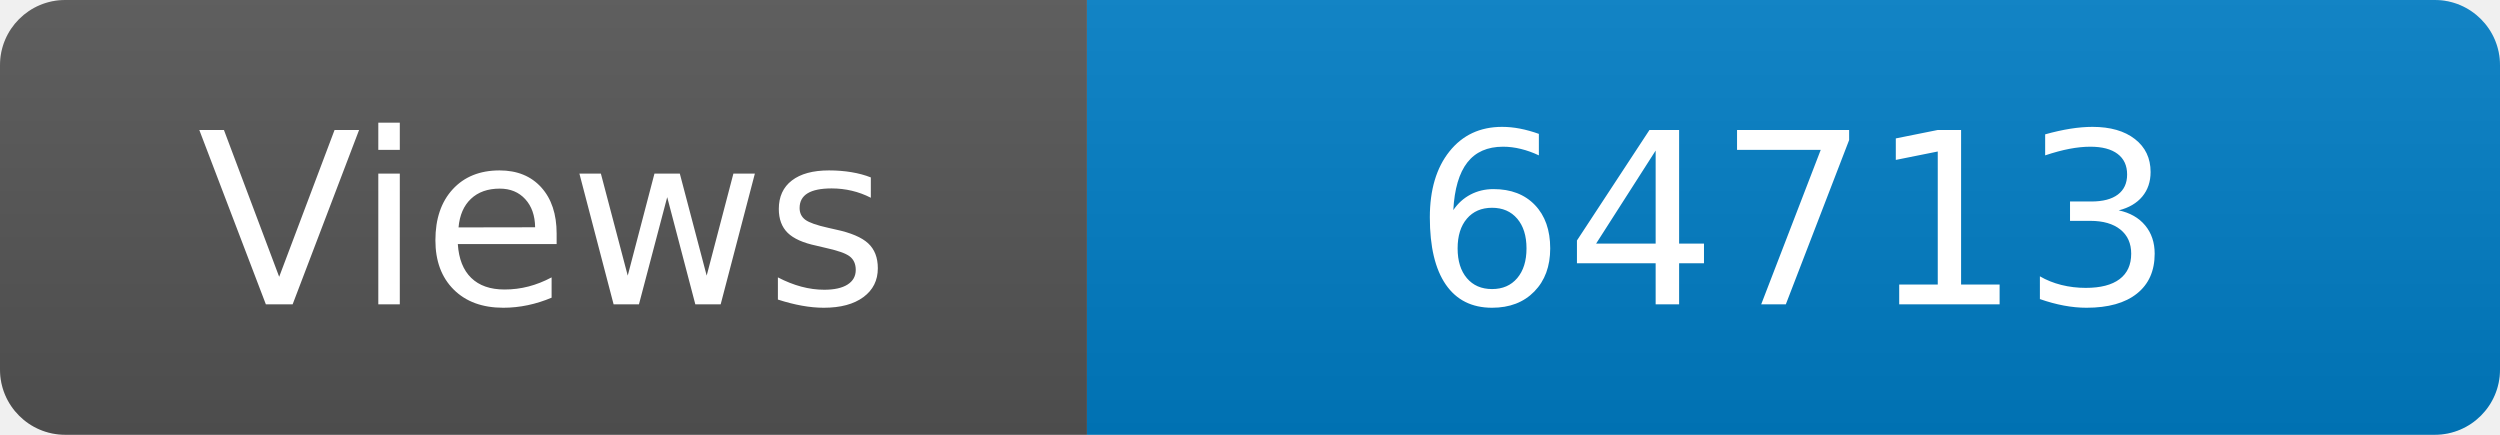
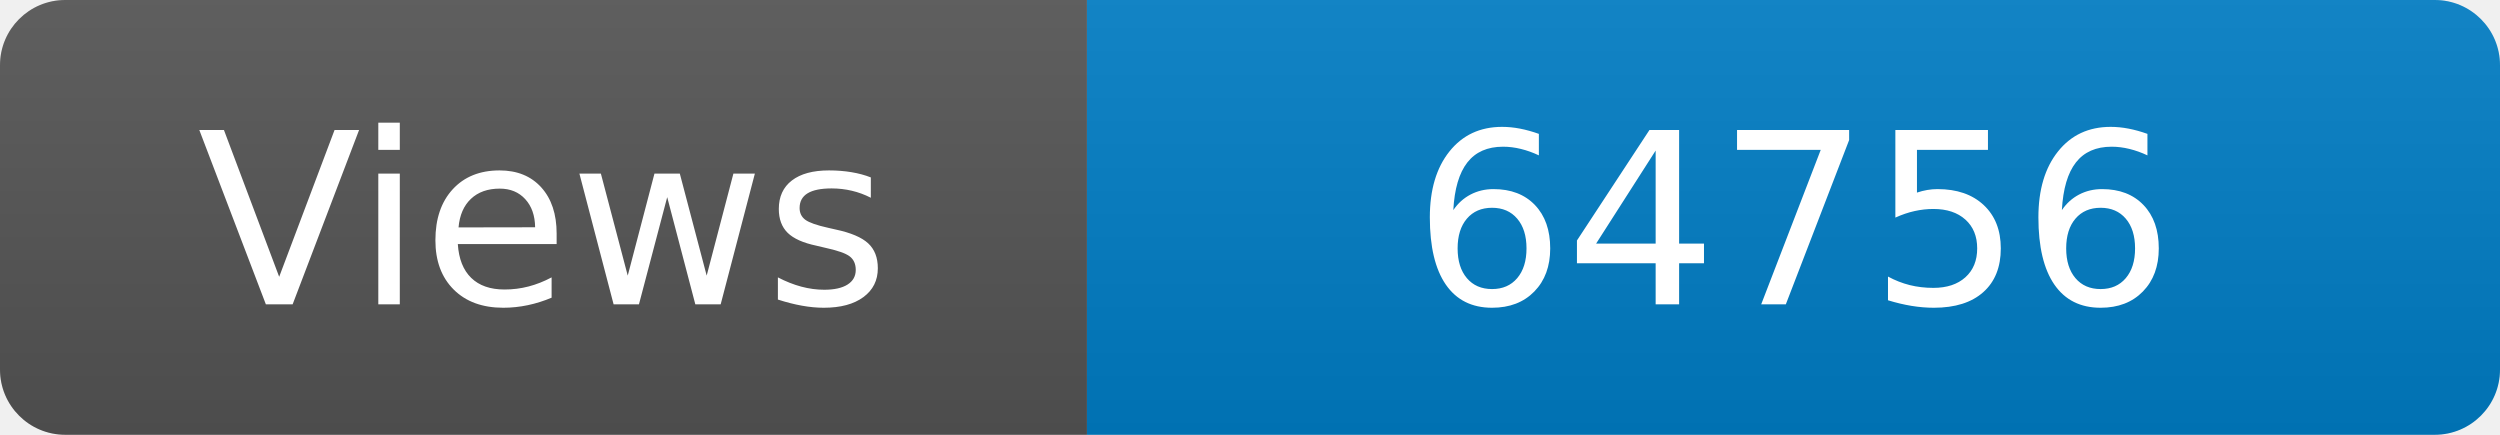
<svg xmlns="http://www.w3.org/2000/svg" width="115" height="20" role="img" aria-label="Maintained?: yes">
  <linearGradient id="s" x2="0" y2="100%">
    <stop offset="0" stop-color="#bbb" stop-opacity=".1" />
    <stop offset="1" stop-opacity=".1" />
  </linearGradient>
  <clipPath id="r">
    <rect width="115" height="20" rx="3" fill="#fff" />
  </clipPath>
  <g clip-path="url(#r)">
    <rect width="50" height="20" fill="#555" />
    <rect x="50" width="160" height="20" fill="#007ec6" />
    <rect width="115" height="20" fill="url(#s)" />
  </g>
  <g fill="#fff" text-anchor="middle" font-family="Verdana,Geneva,DejaVu Sans,sans-serif" font-size="110">
    <text x="250" y="140" transform="scale(.1)" fill="#fff">Views</text>
-     <text x="825" y="140" transform="scale(.1)" fill="#fff">64713</text>
+     <text x="825" y="140" transform="scale(.1)" fill="#fff">64756</text>
  </g>
</svg>
